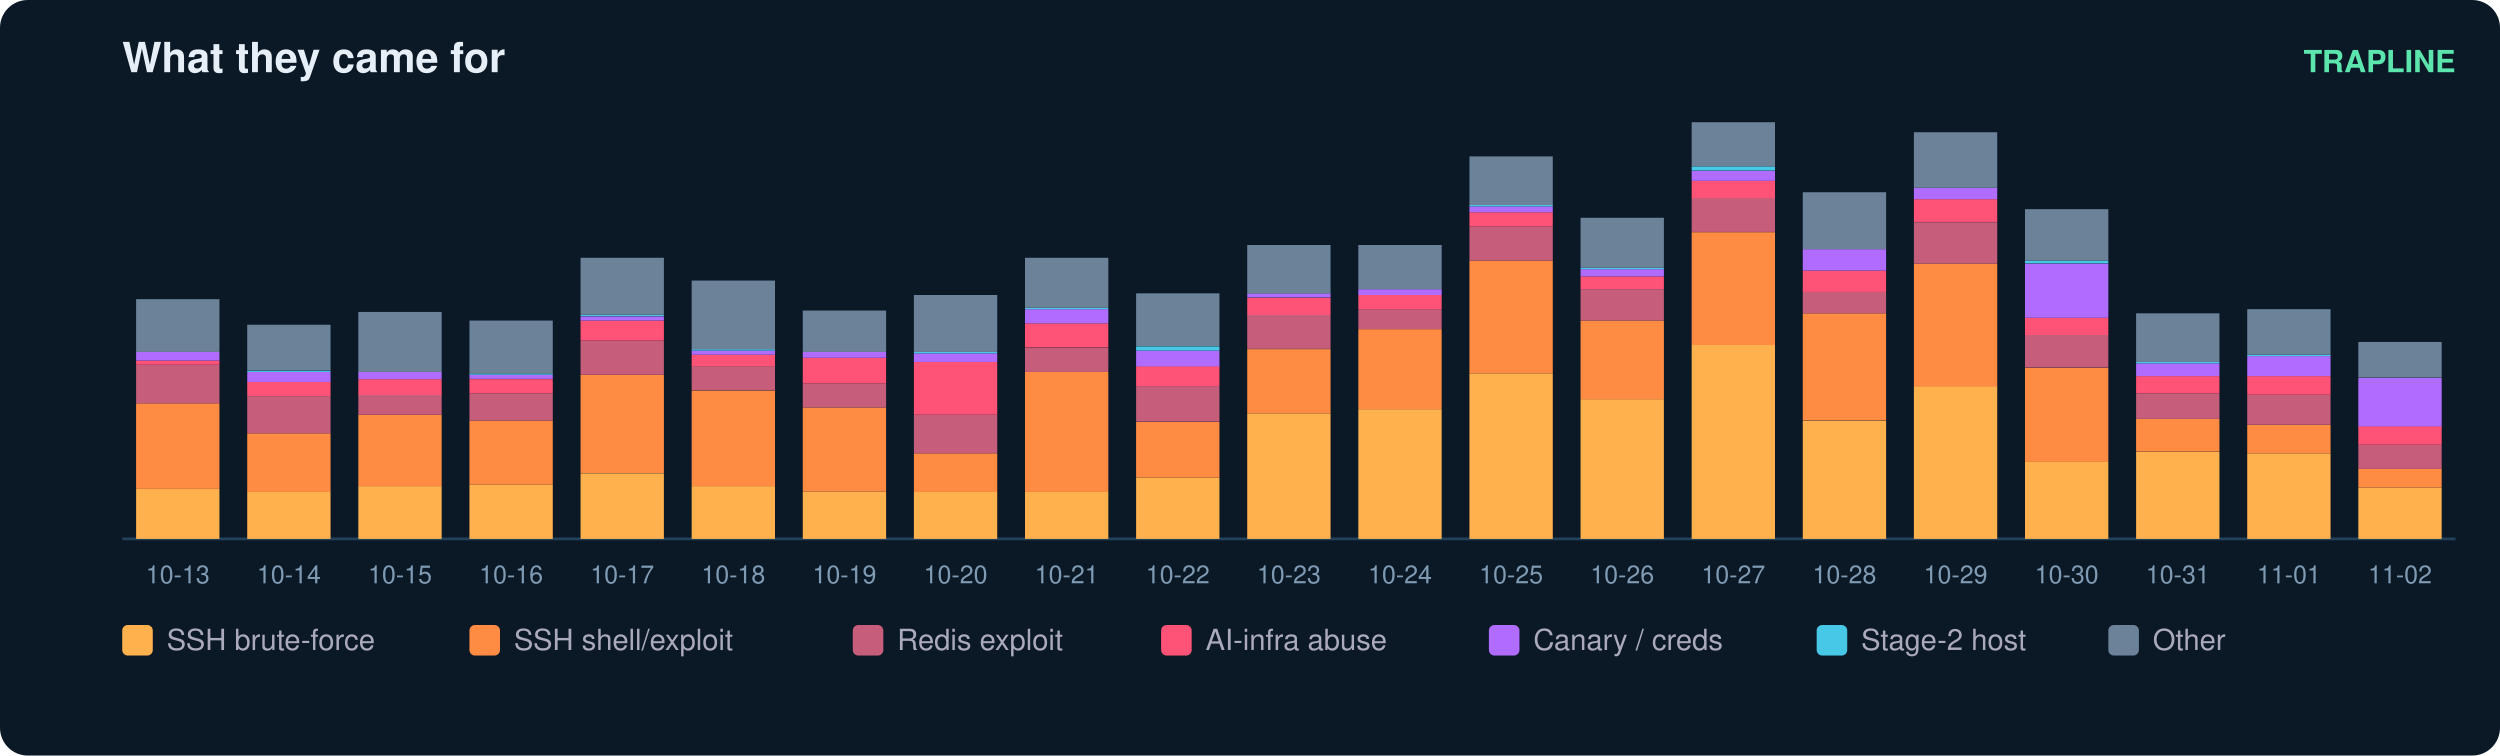
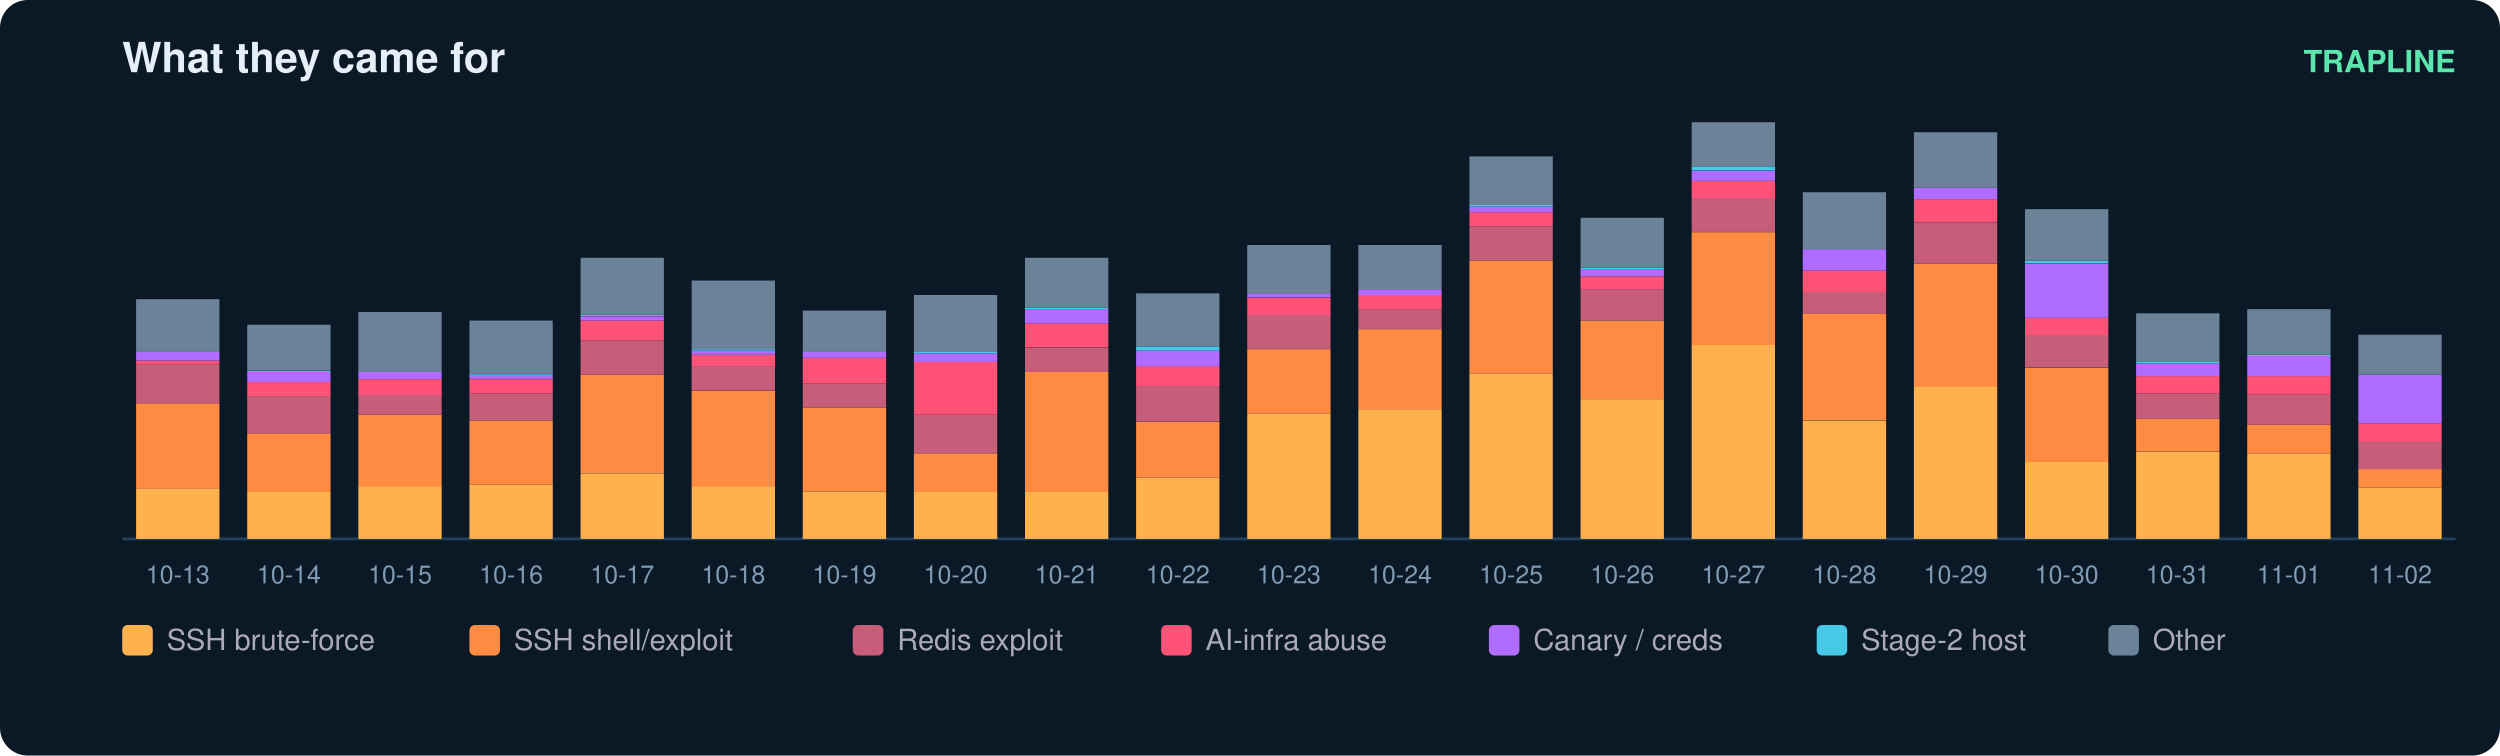
<svg xmlns="http://www.w3.org/2000/svg" width="900" height="272" viewBox="0 0 900 272" font-family="ui-sans-serif,Segoe UI,Helvetica,Arial">
  <rect width="900" height="272" rx="10" fill="#0b1826" />
  <text x="44" y="26" fill="#e6eff7" font-size="15" font-weight="700">What they came for</text>
  <text x="884" y="26" fill="#5ce6ad" font-size="11" text-anchor="end" font-weight="600">TRAPLINE</text>
  <line x1="44" y1="194" x2="884" y2="194" stroke="#22415a" />
  <rect x="49" y="176.0" width="30" height="18.0" fill="#ffb14e" />
  <rect x="49" y="145.2" width="30" height="30.8" fill="#ff8c42" />
  <rect x="49" y="131.3" width="30" height="13.9" fill="#c65d7b" />
  <rect x="49" y="129.8" width="30" height="1.5" fill="#ff5277" />
  <rect x="49" y="126.7" width="30" height="3.1" fill="#b06cff" />
  <rect x="49" y="107.7" width="30" height="19.0" fill="#6b8299" />
  <text x="64.0" y="210.0" fill="#7f9bb3" font-size="9" text-anchor="middle">10-13</text>
  <rect x="89" y="177.0" width="30" height="17.0" fill="#ffb14e" />
  <rect x="89" y="156.0" width="30" height="21.1" fill="#ff8c42" />
  <rect x="89" y="142.6" width="30" height="13.4" fill="#c65d7b" />
  <rect x="89" y="137.5" width="30" height="5.1" fill="#ff5277" />
  <rect x="89" y="133.9" width="30" height="3.6" fill="#b06cff" />
  <rect x="89" y="133.4" width="30" height="0.5" fill="#46c8e6" />
  <rect x="89" y="116.9" width="30" height="16.4" fill="#6b8299" />
  <text x="104.0" y="210.0" fill="#7f9bb3" font-size="9" text-anchor="middle">10-14</text>
  <rect x="129" y="175.0" width="30" height="19.0" fill="#ffb14e" />
  <rect x="129" y="149.3" width="30" height="25.7" fill="#ff8c42" />
  <rect x="129" y="142.1" width="30" height="7.2" fill="#c65d7b" />
  <rect x="129" y="136.5" width="30" height="5.7" fill="#ff5277" />
  <rect x="129" y="133.9" width="30" height="2.6" fill="#b06cff" />
  <rect x="129" y="112.3" width="30" height="21.6" fill="#6b8299" />
  <text x="144.0" y="210.0" fill="#7f9bb3" font-size="9" text-anchor="middle">10-15</text>
  <rect x="169" y="174.5" width="30" height="19.5" fill="#ffb14e" />
  <rect x="169" y="151.4" width="30" height="23.1" fill="#ff8c42" />
  <rect x="169" y="141.6" width="30" height="9.8" fill="#c65d7b" />
  <rect x="169" y="136.5" width="30" height="5.1" fill="#ff5277" />
  <rect x="169" y="134.9" width="30" height="1.5" fill="#b06cff" />
  <rect x="169" y="134.4" width="30" height="0.5" fill="#46c8e6" />
  <rect x="169" y="115.4" width="30" height="19.0" fill="#6b8299" />
  <text x="184.0" y="210.0" fill="#7f9bb3" font-size="9" text-anchor="middle">10-16</text>
  <rect x="209" y="170.4" width="30" height="23.6" fill="#ffb14e" />
  <rect x="209" y="134.9" width="30" height="35.4" fill="#ff8c42" />
  <rect x="209" y="122.6" width="30" height="12.3" fill="#c65d7b" />
  <rect x="209" y="115.4" width="30" height="7.2" fill="#ff5277" />
  <rect x="209" y="113.9" width="30" height="1.5" fill="#b06cff" />
  <rect x="209" y="113.3" width="30" height="0.5" fill="#46c8e6" />
  <rect x="209" y="92.8" width="30" height="20.5" fill="#6b8299" />
  <text x="224.0" y="210.0" fill="#7f9bb3" font-size="9" text-anchor="middle">10-17</text>
  <rect x="249" y="175.0" width="30" height="19.0" fill="#ffb14e" />
  <rect x="249" y="140.6" width="30" height="34.4" fill="#ff8c42" />
  <rect x="249" y="131.8" width="30" height="8.7" fill="#c65d7b" />
  <rect x="249" y="127.7" width="30" height="4.1" fill="#ff5277" />
  <rect x="249" y="126.2" width="30" height="1.5" fill="#b06cff" />
  <rect x="249" y="125.7" width="30" height="0.5" fill="#46c8e6" />
  <rect x="249" y="101.0" width="30" height="24.7" fill="#6b8299" />
  <text x="264.0" y="210.0" fill="#7f9bb3" font-size="9" text-anchor="middle">10-18</text>
  <rect x="289" y="177.0" width="30" height="17.0" fill="#ffb14e" />
  <rect x="289" y="146.7" width="30" height="30.3" fill="#ff8c42" />
  <rect x="289" y="138.0" width="30" height="8.7" fill="#c65d7b" />
  <rect x="289" y="128.8" width="30" height="9.2" fill="#ff5277" />
  <rect x="289" y="126.7" width="30" height="2.1" fill="#b06cff" />
  <rect x="289" y="111.8" width="30" height="14.9" fill="#6b8299" />
  <text x="304.0" y="210.0" fill="#7f9bb3" font-size="9" text-anchor="middle">10-19</text>
  <rect x="329" y="177.0" width="30" height="17.0" fill="#ffb14e" />
  <rect x="329" y="163.2" width="30" height="13.9" fill="#ff8c42" />
  <rect x="329" y="149.3" width="30" height="13.9" fill="#c65d7b" />
  <rect x="329" y="130.3" width="30" height="19.0" fill="#ff5277" />
  <rect x="329" y="127.2" width="30" height="3.1" fill="#b06cff" />
  <rect x="329" y="126.7" width="30" height="0.5" fill="#46c8e6" />
  <rect x="329" y="106.2" width="30" height="20.5" fill="#6b8299" />
  <text x="344.0" y="210.0" fill="#7f9bb3" font-size="9" text-anchor="middle">10-20</text>
  <rect x="369" y="177.0" width="30" height="17.0" fill="#ffb14e" />
  <rect x="369" y="133.9" width="30" height="43.2" fill="#ff8c42" />
  <rect x="369" y="125.2" width="30" height="8.7" fill="#c65d7b" />
  <rect x="369" y="116.4" width="30" height="8.7" fill="#ff5277" />
  <rect x="369" y="111.3" width="30" height="5.1" fill="#b06cff" />
  <rect x="369" y="110.8" width="30" height="0.5" fill="#46c8e6" />
  <rect x="369" y="92.8" width="30" height="18.0" fill="#6b8299" />
  <text x="384.0" y="210.0" fill="#7f9bb3" font-size="9" text-anchor="middle">10-21</text>
  <rect x="409" y="171.9" width="30" height="22.1" fill="#ffb14e" />
  <rect x="409" y="151.9" width="30" height="20.0" fill="#ff8c42" />
  <rect x="409" y="139.0" width="30" height="12.8" fill="#c65d7b" />
  <rect x="409" y="131.8" width="30" height="7.2" fill="#ff5277" />
  <rect x="409" y="126.2" width="30" height="5.7" fill="#b06cff" />
  <rect x="409" y="124.7" width="30" height="1.5" fill="#46c8e6" />
  <rect x="409" y="105.6" width="30" height="19.0" fill="#6b8299" />
  <text x="424.0" y="210.0" fill="#7f9bb3" font-size="9" text-anchor="middle">10-22</text>
  <rect x="449" y="148.8" width="30" height="45.2" fill="#ffb14e" />
  <rect x="449" y="125.7" width="30" height="23.1" fill="#ff8c42" />
  <rect x="449" y="113.3" width="30" height="12.3" fill="#c65d7b" />
  <rect x="449" y="107.2" width="30" height="6.2" fill="#ff5277" />
  <rect x="449" y="105.6" width="30" height="1.5" fill="#b06cff" />
  <rect x="449" y="88.2" width="30" height="17.5" fill="#6b8299" />
  <text x="464.0" y="210.0" fill="#7f9bb3" font-size="9" text-anchor="middle">10-23</text>
  <rect x="489" y="147.3" width="30" height="46.7" fill="#ffb14e" />
  <rect x="489" y="118.5" width="30" height="28.8" fill="#ff8c42" />
  <rect x="489" y="111.3" width="30" height="7.2" fill="#c65d7b" />
  <rect x="489" y="106.2" width="30" height="5.1" fill="#ff5277" />
  <rect x="489" y="104.1" width="30" height="2.1" fill="#b06cff" />
  <rect x="489" y="88.2" width="30" height="15.9" fill="#6b8299" />
  <text x="504.0" y="210.0" fill="#7f9bb3" font-size="9" text-anchor="middle">10-24</text>
  <rect x="529" y="134.4" width="30" height="59.6" fill="#ffb14e" />
  <rect x="529" y="93.8" width="30" height="40.6" fill="#ff8c42" />
  <rect x="529" y="81.5" width="30" height="12.3" fill="#c65d7b" />
  <rect x="529" y="76.4" width="30" height="5.1" fill="#ff5277" />
  <rect x="529" y="74.3" width="30" height="2.1" fill="#b06cff" />
  <rect x="529" y="73.8" width="30" height="0.5" fill="#46c8e6" />
  <rect x="529" y="56.3" width="30" height="17.5" fill="#6b8299" />
  <text x="544.0" y="210.0" fill="#7f9bb3" font-size="9" text-anchor="middle">10-25</text>
  <rect x="569" y="143.7" width="30" height="50.3" fill="#ffb14e" />
  <rect x="569" y="115.4" width="30" height="28.3" fill="#ff8c42" />
  <rect x="569" y="104.1" width="30" height="11.3" fill="#c65d7b" />
  <rect x="569" y="99.5" width="30" height="4.6" fill="#ff5277" />
  <rect x="569" y="96.9" width="30" height="2.6" fill="#b06cff" />
  <rect x="569" y="96.4" width="30" height="0.5" fill="#46c8e6" />
  <rect x="569" y="78.4" width="30" height="18.0" fill="#6b8299" />
  <text x="584.0" y="210.0" fill="#7f9bb3" font-size="9" text-anchor="middle">10-26</text>
  <rect x="609" y="124.1" width="30" height="69.9" fill="#ffb14e" />
  <rect x="609" y="83.6" width="30" height="40.6" fill="#ff8c42" />
  <rect x="609" y="71.2" width="30" height="12.3" fill="#c65d7b" />
  <rect x="609" y="65.1" width="30" height="6.2" fill="#ff5277" />
  <rect x="609" y="61.5" width="30" height="3.6" fill="#b06cff" />
  <rect x="609" y="59.9" width="30" height="1.5" fill="#46c8e6" />
  <rect x="609" y="44.0" width="30" height="15.9" fill="#6b8299" />
  <text x="624.0" y="210.0" fill="#7f9bb3" font-size="9" text-anchor="middle">10-27</text>
  <rect x="649" y="151.4" width="30" height="42.6" fill="#ffb14e" />
  <rect x="649" y="112.8" width="30" height="38.5" fill="#ff8c42" />
  <rect x="649" y="105.1" width="30" height="7.7" fill="#c65d7b" />
  <rect x="649" y="97.4" width="30" height="7.7" fill="#ff5277" />
  <rect x="649" y="89.7" width="30" height="7.7" fill="#b06cff" />
  <rect x="649" y="69.2" width="30" height="20.5" fill="#6b8299" />
  <text x="664.0" y="210.0" fill="#7f9bb3" font-size="9" text-anchor="middle">10-28</text>
  <rect x="689" y="139.0" width="30" height="55.0" fill="#ffb14e" />
  <rect x="689" y="94.9" width="30" height="44.2" fill="#ff8c42" />
  <rect x="689" y="80.0" width="30" height="14.9" fill="#c65d7b" />
  <rect x="689" y="71.7" width="30" height="8.2" fill="#ff5277" />
  <rect x="689" y="67.6" width="30" height="4.1" fill="#b06cff" />
  <rect x="689" y="47.6" width="30" height="20.0" fill="#6b8299" />
  <text x="704.0" y="210.0" fill="#7f9bb3" font-size="9" text-anchor="middle">10-29</text>
  <rect x="729" y="166.3" width="30" height="27.7" fill="#ffb14e" />
  <rect x="729" y="132.4" width="30" height="33.9" fill="#ff8c42" />
  <rect x="729" y="120.5" width="30" height="11.8" fill="#c65d7b" />
  <rect x="729" y="114.4" width="30" height="6.2" fill="#ff5277" />
  <rect x="729" y="94.9" width="30" height="19.5" fill="#b06cff" />
  <rect x="729" y="93.8" width="30" height="1.0" fill="#46c8e6" />
  <rect x="729" y="75.3" width="30" height="18.5" fill="#6b8299" />
  <text x="744.0" y="210.0" fill="#7f9bb3" font-size="9" text-anchor="middle">10-30</text>
  <rect x="769" y="162.7" width="30" height="31.3" fill="#ffb14e" />
  <rect x="769" y="150.8" width="30" height="11.8" fill="#ff8c42" />
  <rect x="769" y="141.6" width="30" height="9.2" fill="#c65d7b" />
  <rect x="769" y="135.4" width="30" height="6.2" fill="#ff5277" />
  <rect x="769" y="130.8" width="30" height="4.6" fill="#b06cff" />
  <rect x="769" y="130.3" width="30" height="0.5" fill="#46c8e6" />
  <rect x="769" y="112.8" width="30" height="17.5" fill="#6b8299" />
  <text x="784.0" y="210.0" fill="#7f9bb3" font-size="9" text-anchor="middle">10-31</text>
  <rect x="809" y="163.2" width="30" height="30.8" fill="#ffb14e" />
  <rect x="809" y="152.9" width="30" height="10.3" fill="#ff8c42" />
  <rect x="809" y="142.1" width="30" height="10.8" fill="#c65d7b" />
  <rect x="809" y="135.4" width="30" height="6.7" fill="#ff5277" />
  <rect x="809" y="128.2" width="30" height="7.2" fill="#b06cff" />
  <rect x="809" y="127.7" width="30" height="0.5" fill="#46c8e6" />
  <rect x="809" y="111.3" width="30" height="16.4" fill="#6b8299" />
  <text x="824.0" y="210.0" fill="#7f9bb3" font-size="9" text-anchor="middle">11-01</text>
  <rect x="849" y="175.5" width="30" height="18.5" fill="#ffb14e" />
  <rect x="849" y="168.8" width="30" height="6.7" fill="#ff8c42" />
-   <rect x="849" y="160.1" width="30" height="8.7" fill="#c65d7b" />
-   <rect x="849" y="153.4" width="30" height="6.7" fill="#ff5277" />
-   <rect x="849" y="136.0" width="30" height="17.5" fill="#b06cff" />
-   <rect x="849" y="123.1" width="30" height="12.8" fill="#6b8299" />
+   <rect x="849" y="159.1" width="30" height="9.8" fill="#c65d7b" />
+   <rect x="849" y="152.4" width="30" height="6.7" fill="#ff5277" />
+   <rect x="849" y="134.9" width="30" height="17.5" fill="#b06cff" />
+   <rect x="849" y="120.5" width="30" height="14.4" fill="#6b8299" />
  <text x="864.0" y="210.0" fill="#7f9bb3" font-size="9" text-anchor="middle">11-02</text>
  <rect x="44" y="225" width="11" height="11" rx="2" fill="#ffb14e" />
  <text x="60" y="234" fill="#aab" font-size="10.5">SSH brute-force</text>
  <rect x="169" y="225" width="11" height="11" rx="2" fill="#ff8c42" />
  <text x="185" y="234" fill="#aab" font-size="10.5">SSH shell/exploit</text>
  <rect x="307" y="225" width="11" height="11" rx="2" fill="#c65d7b" />
  <text x="323" y="234" fill="#aab" font-size="10.5">Redis exploit</text>
  <rect x="418" y="225" width="11" height="11" rx="2" fill="#ff5277" />
  <text x="434" y="234" fill="#aab" font-size="10.5">AI-infra abuse</text>
  <rect x="536" y="225" width="11" height="11" rx="2" fill="#b06cff" />
  <text x="552" y="234" fill="#aab" font-size="10.5">Canary / creds</text>
  <rect x="654" y="225" width="11" height="11" rx="2" fill="#46c8e6" />
  <text x="670" y="234" fill="#aab" font-size="10.5">Stage-2 host</text>
  <rect x="759" y="225" width="11" height="11" rx="2" fill="#6b8299" />
  <text x="775" y="234" fill="#aab" font-size="10.5">Other</text>
</svg>
